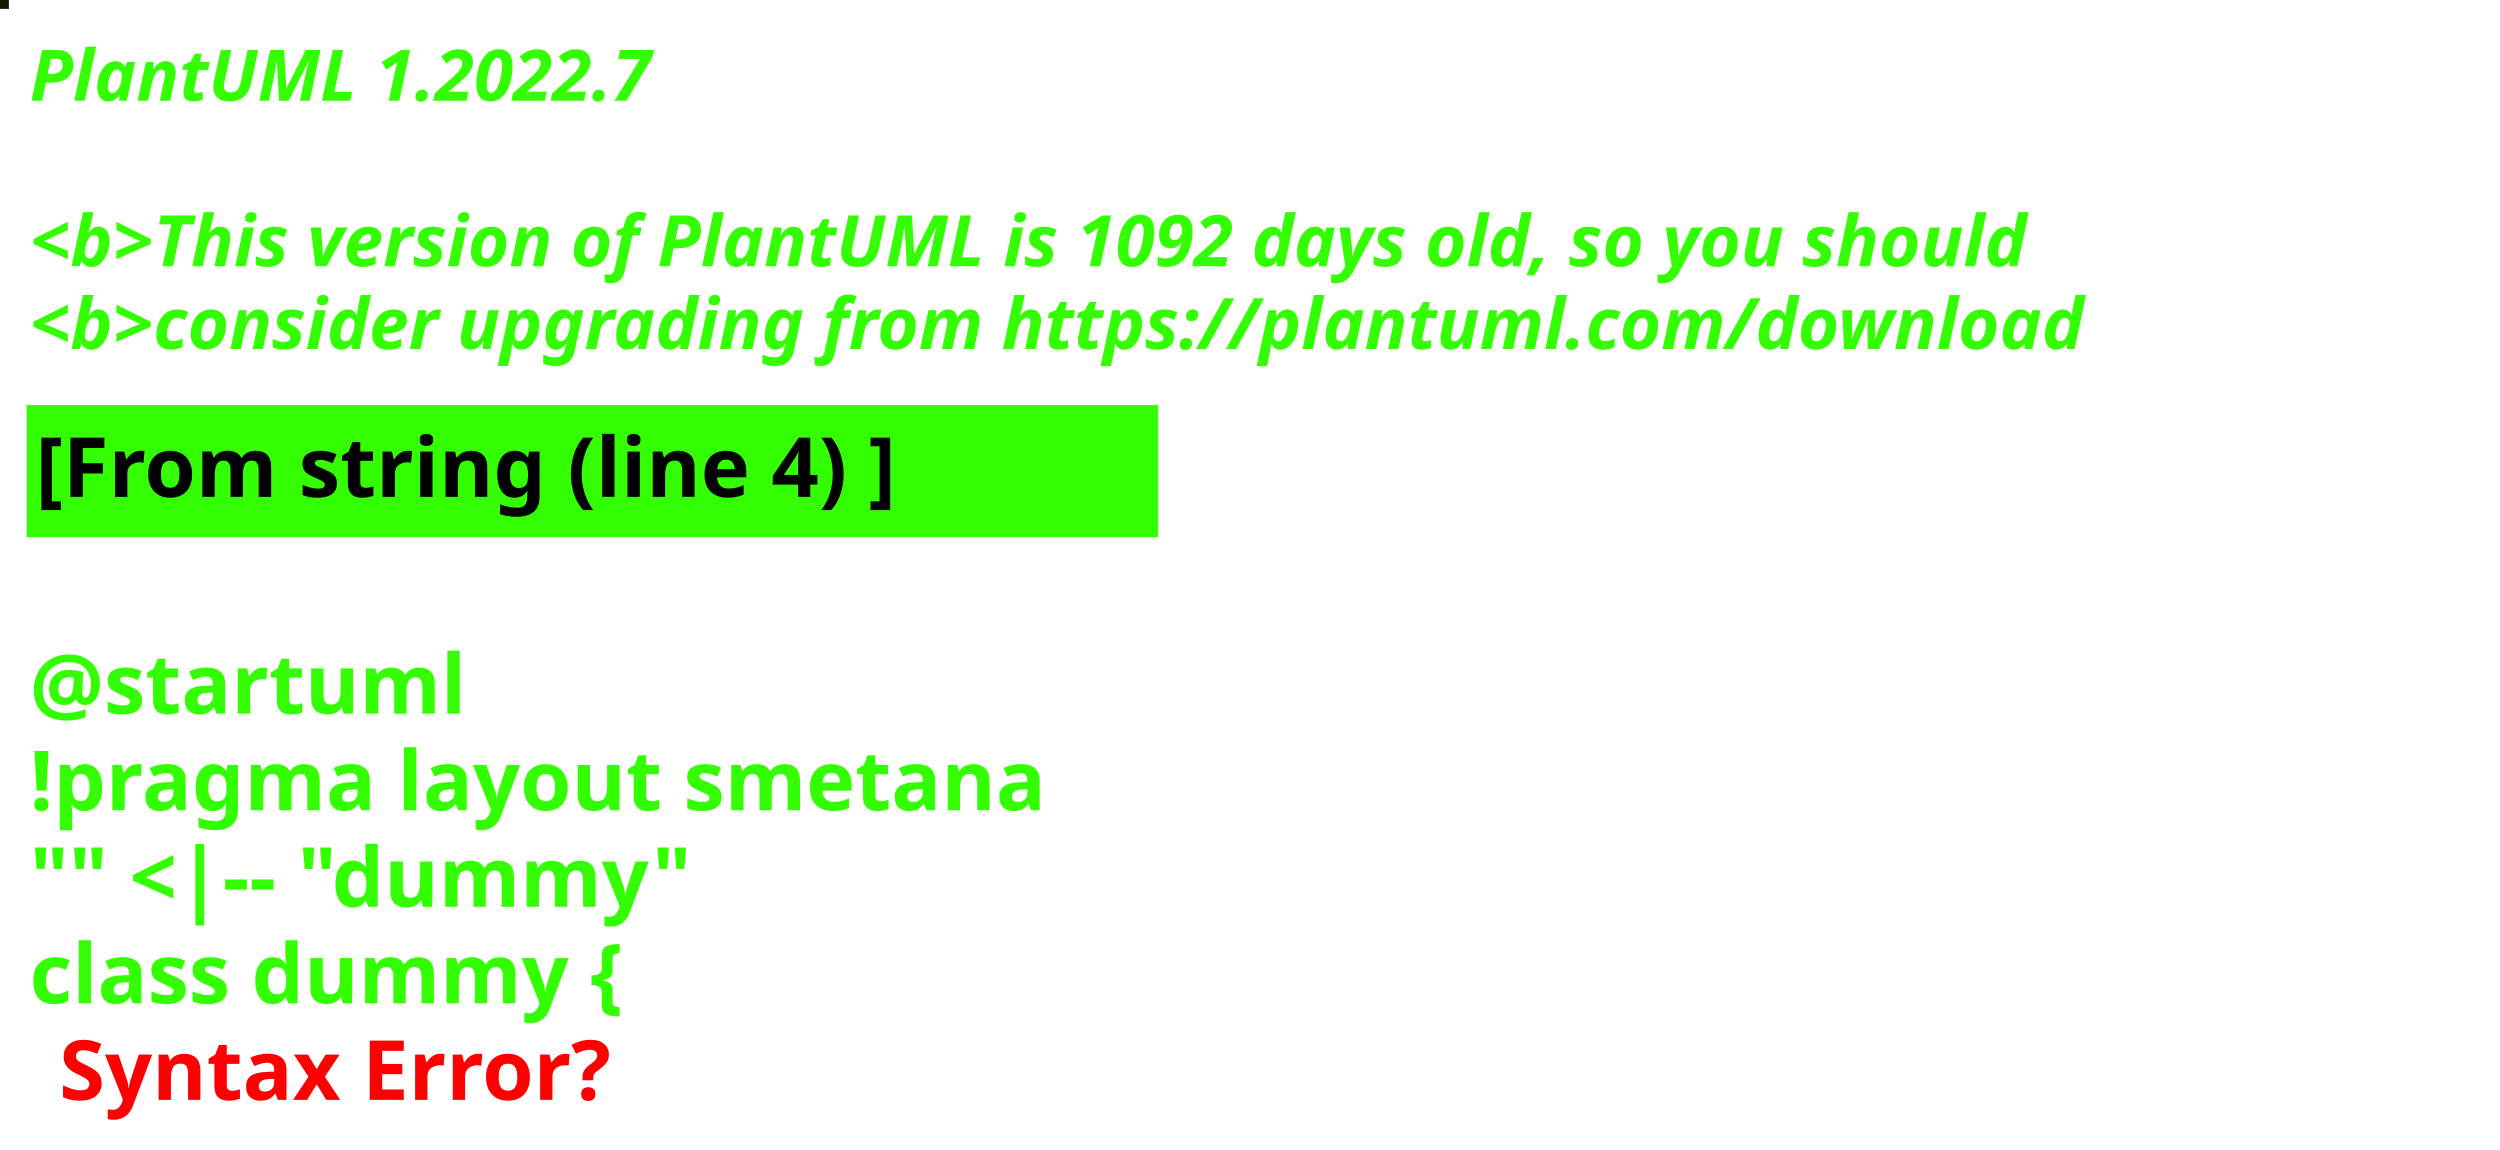
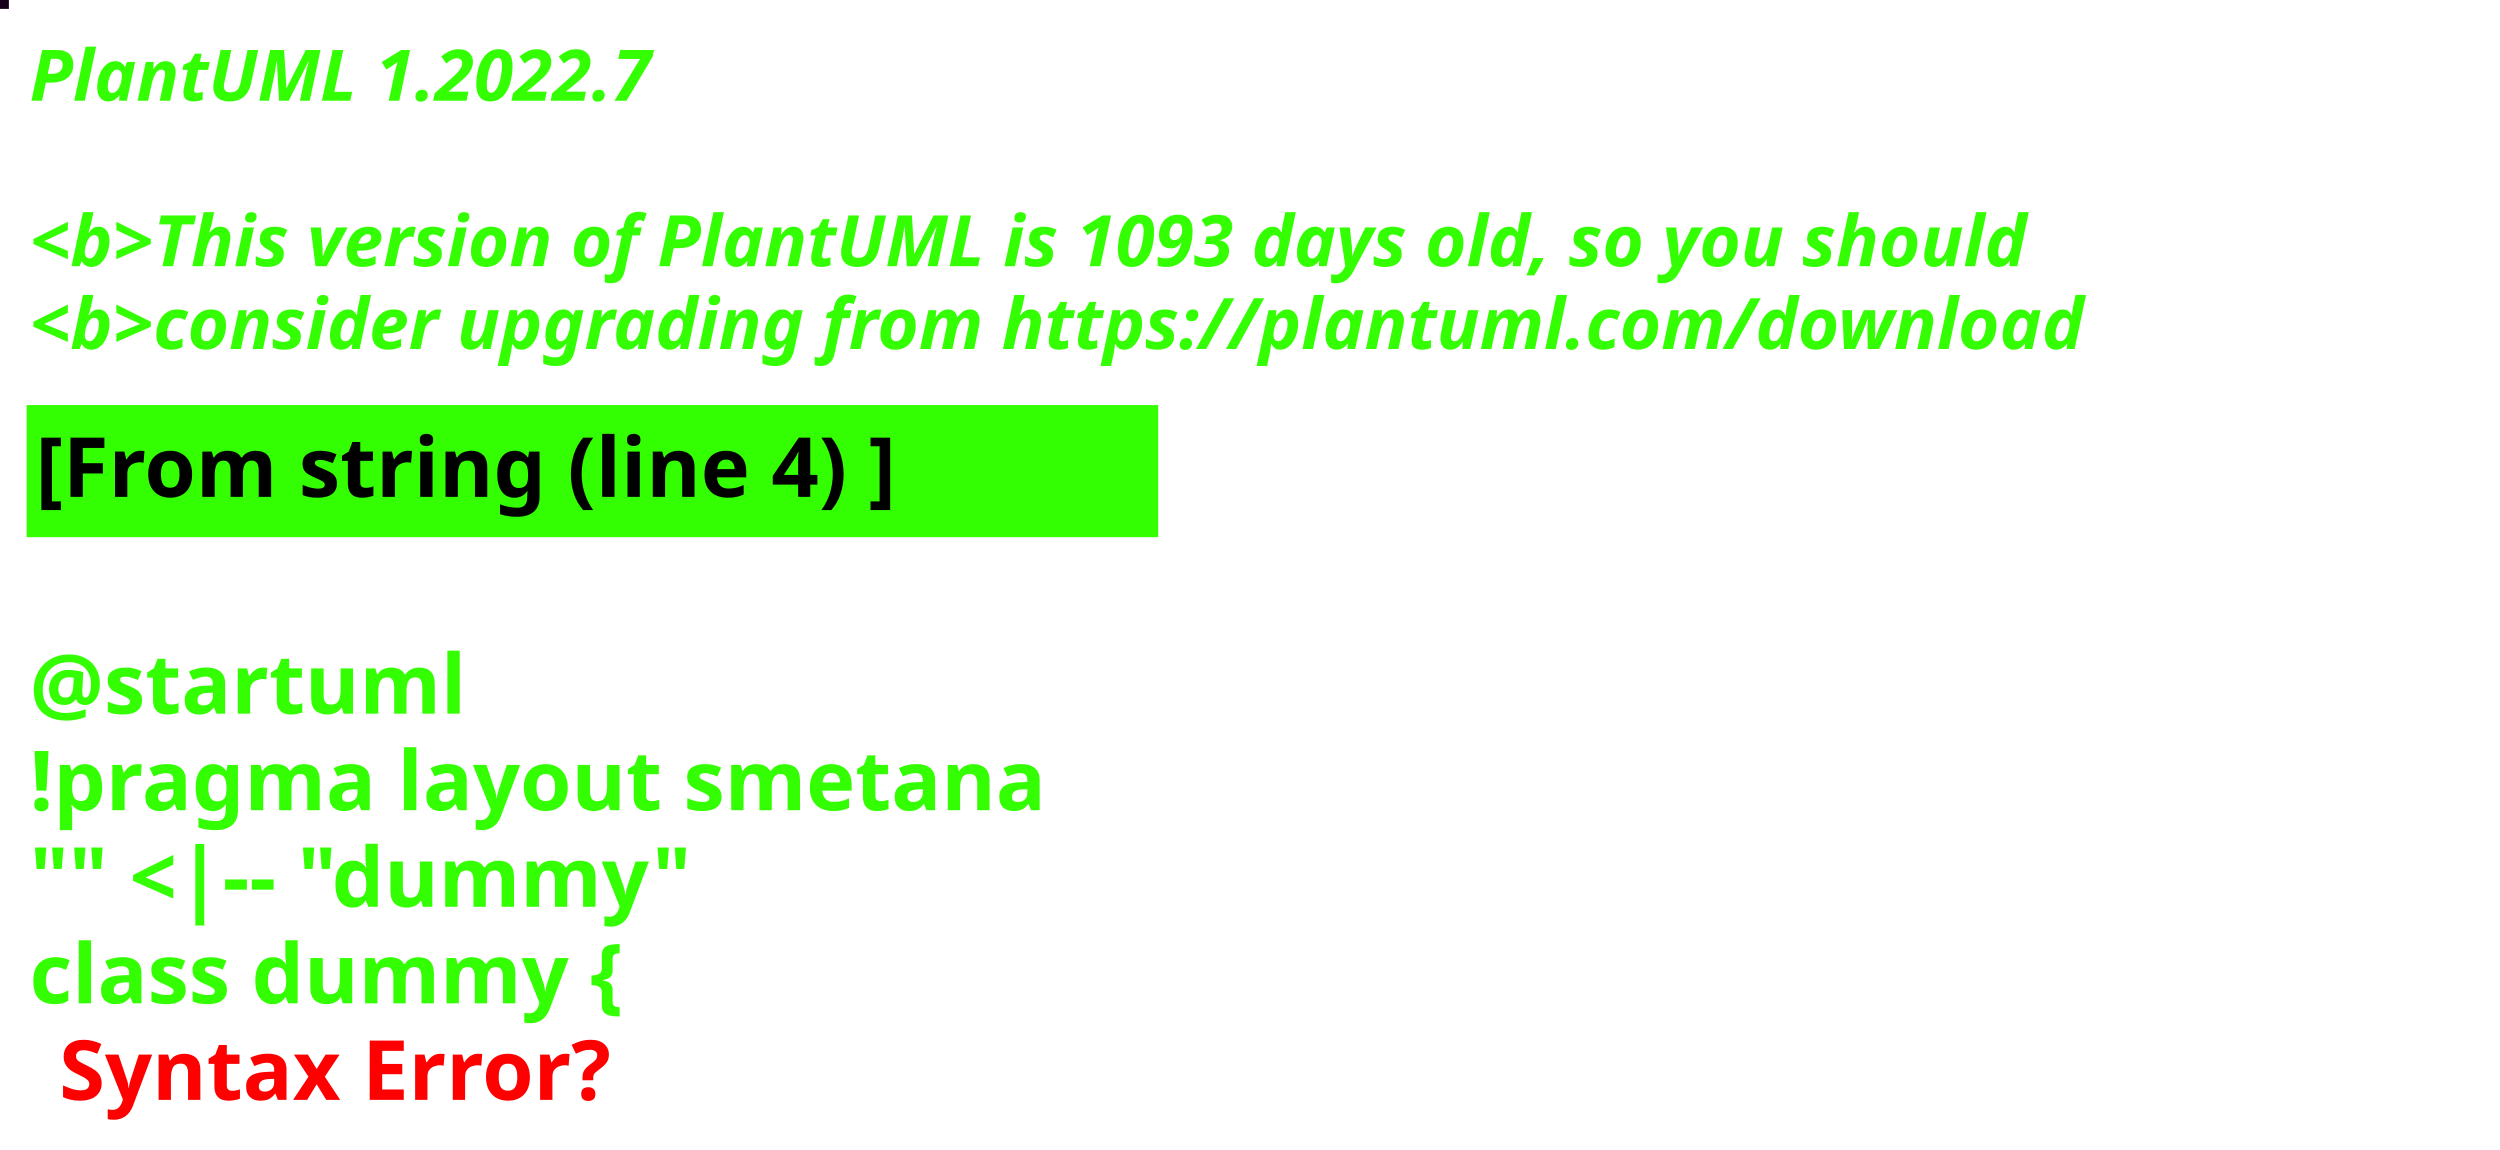
<svg xmlns="http://www.w3.org/2000/svg" contentStyleType="text/css" height="194px" preserveAspectRatio="none" style="width:422px;height:194px;background:#000000;" version="1.1" viewBox="0 0 422 194" width="422px" zoomAndPan="magnify">
  <defs />
  <g>
-     <rect fill="#131A00" height="1" style="stroke:#131A00;stroke-width:1.0;" width="1" x="0" y="0" />
+     <rect fill="#150019" height="1" style="stroke:#150019;stroke-width:1.0;" width="1" x="0" y="0" />
    <text fill="#33FF02" font-family="sans-serif" font-size="12" font-style="italic" font-weight="bold" lengthAdjust="spacing" textLength="127" x="5" y="17">PlantUML 1.2022.7</text>
    <text fill="#33FF02" font-family="sans-serif" font-size="12" font-style="italic" font-weight="bold" lengthAdjust="spacing" textLength="4" x="5" y="30.969"> </text>
-     <text fill="#33FF02" font-family="sans-serif" font-size="12" font-style="italic" font-weight="bold" lengthAdjust="spacing" textLength="407" x="5" y="44.938">&lt;b&gt;This version of PlantUML is 1092 days old, so you should</text>
+     <text fill="#33FF02" font-family="sans-serif" font-size="12" font-style="italic" font-weight="bold" lengthAdjust="spacing" textLength="407" x="5" y="44.938">&lt;b&gt;This version of PlantUML is 1093 days old, so you should</text>
    <text fill="#33FF02" font-family="sans-serif" font-size="12" font-style="italic" font-weight="bold" lengthAdjust="spacing" textLength="408" x="5" y="58.906">&lt;b&gt;consider upgrading from https://plantuml.com/download</text>
    <rect fill="#33FF02" height="21.297" style="stroke:#33FF02;stroke-width:1.0;" width="190" x="5" y="68.875" />
    <text fill="#000000" font-family="sans-serif" font-size="14" font-weight="bold" lengthAdjust="spacing" textLength="168" x="6" y="83.875">[From string (line 4) ]</text>
    <text fill="#33FF02" font-family="sans-serif" font-size="14" font-weight="bold" lengthAdjust="spacing" textLength="5" x="5" y="104.172"> </text>
    <text fill="#33FF02" font-family="sans-serif" font-size="14" font-weight="bold" lengthAdjust="spacing" textLength="79" x="5" y="120.469">@startuml</text>
    <text fill="#33FF02" font-family="sans-serif" font-size="14" font-weight="bold" lengthAdjust="spacing" textLength="190" x="5" y="136.766">!pragma layout smetana</text>
    <text fill="#33FF02" font-family="sans-serif" font-size="14" font-weight="bold" lengthAdjust="spacing" textLength="124" x="5" y="153.062">"" &lt;|-- "dummy"</text>
    <text fill="#33FF02" font-family="sans-serif" font-size="14" font-weight="bold" lengthAdjust="spacing" text-decoration="wavy underline" textLength="117" x="5" y="169.359">class dummy {</text>
    <text fill="#FF0000" font-family="sans-serif" font-size="14" font-weight="bold" lengthAdjust="spacing" textLength="106" x="10" y="185.656">Syntax Error?</text>
  </g>
</svg>
